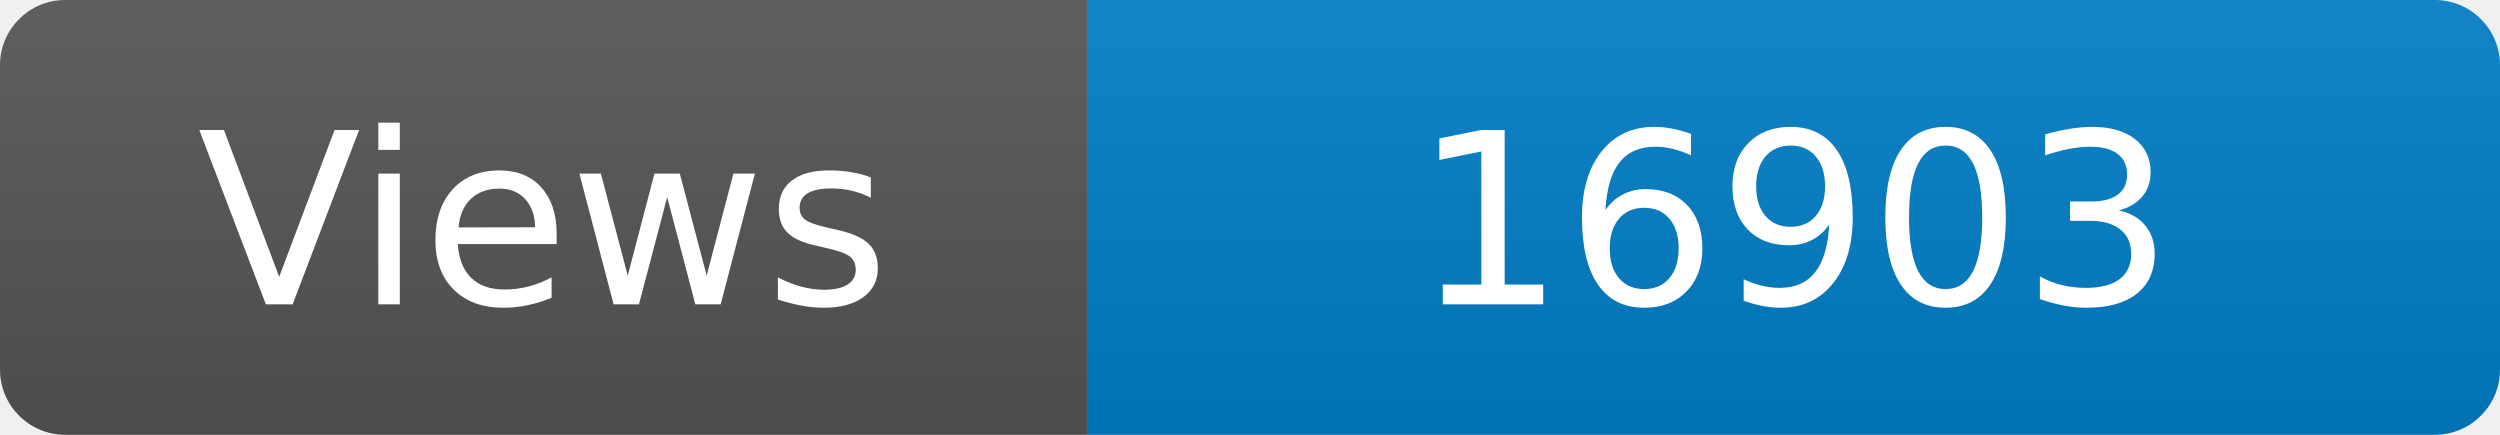
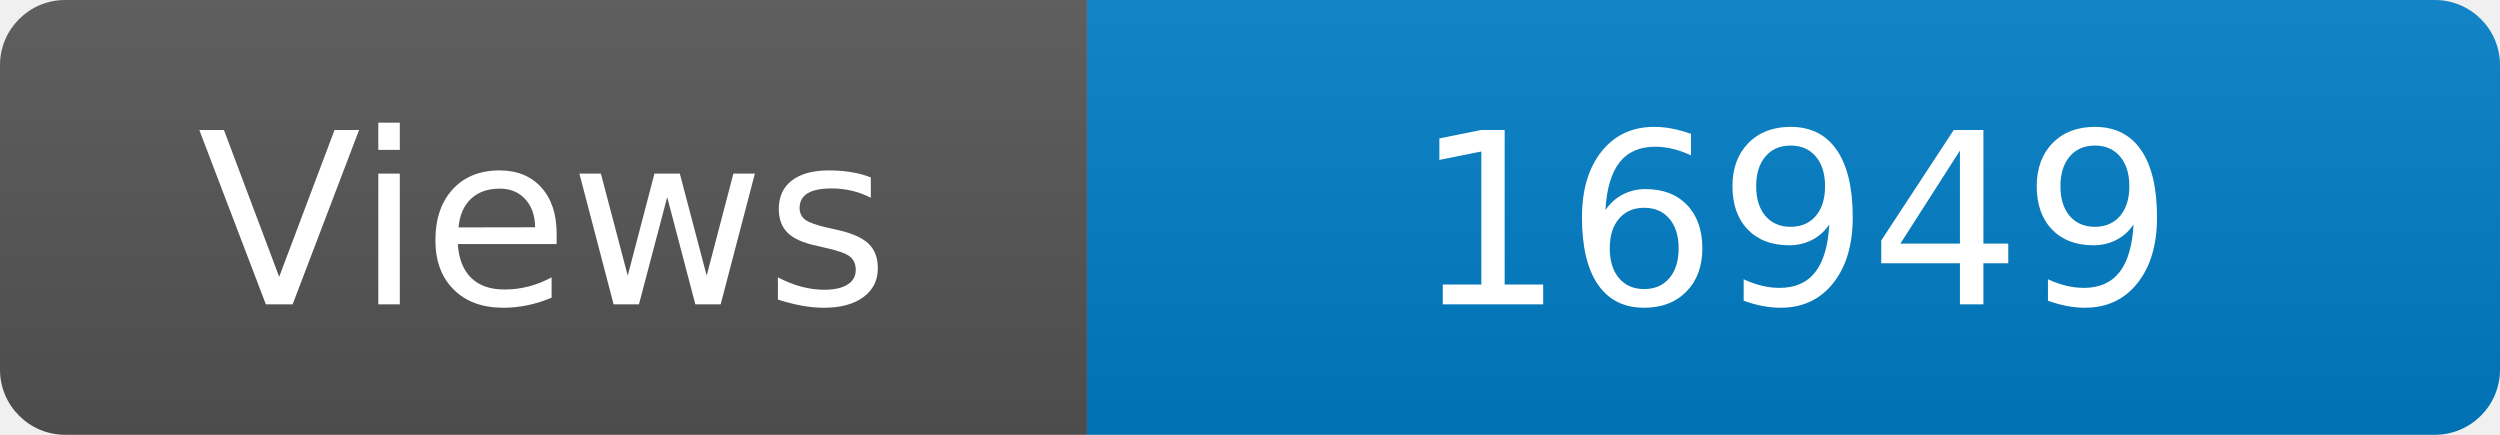
<svg xmlns="http://www.w3.org/2000/svg" width="115" height="20" role="img" aria-label="Maintained?: yes">
  <linearGradient id="s" x2="0" y2="100%">
    <stop offset="0" stop-color="#bbb" stop-opacity=".1" />
    <stop offset="1" stop-opacity=".1" />
  </linearGradient>
  <clipPath id="r">
    <rect width="115" height="20" rx="3" fill="#fff" />
  </clipPath>
  <g clip-path="url(#r)">
    <rect width="50" height="20" fill="#555" />
    <rect x="50" width="160" height="20" fill="#007ec6" />
    <rect width="115" height="20" fill="url(#s)" />
  </g>
  <g fill="#fff" text-anchor="middle" font-family="Verdana,Geneva,DejaVu Sans,sans-serif" font-size="110">
    <text x="250" y="140" transform="scale(.1)" fill="#fff">Views</text>
-     <text x="825" y="140" transform="scale(.1)" fill="#fff">16903</text>
+     <text x="825" y="140" transform="scale(.1)" fill="#fff">16949</text>
  </g>
</svg>
